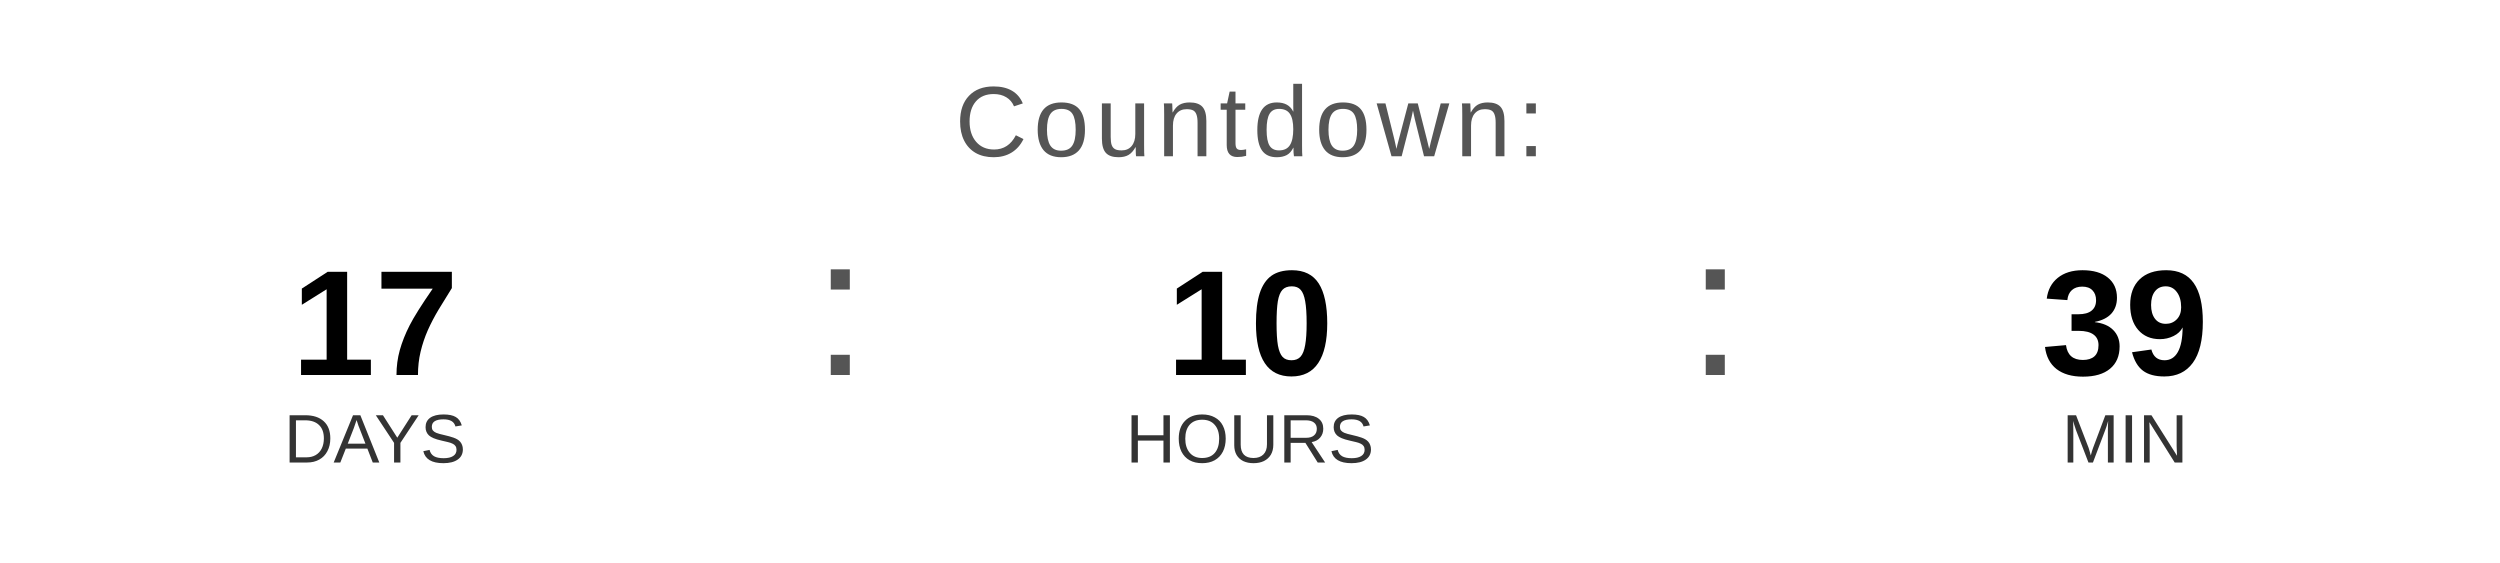
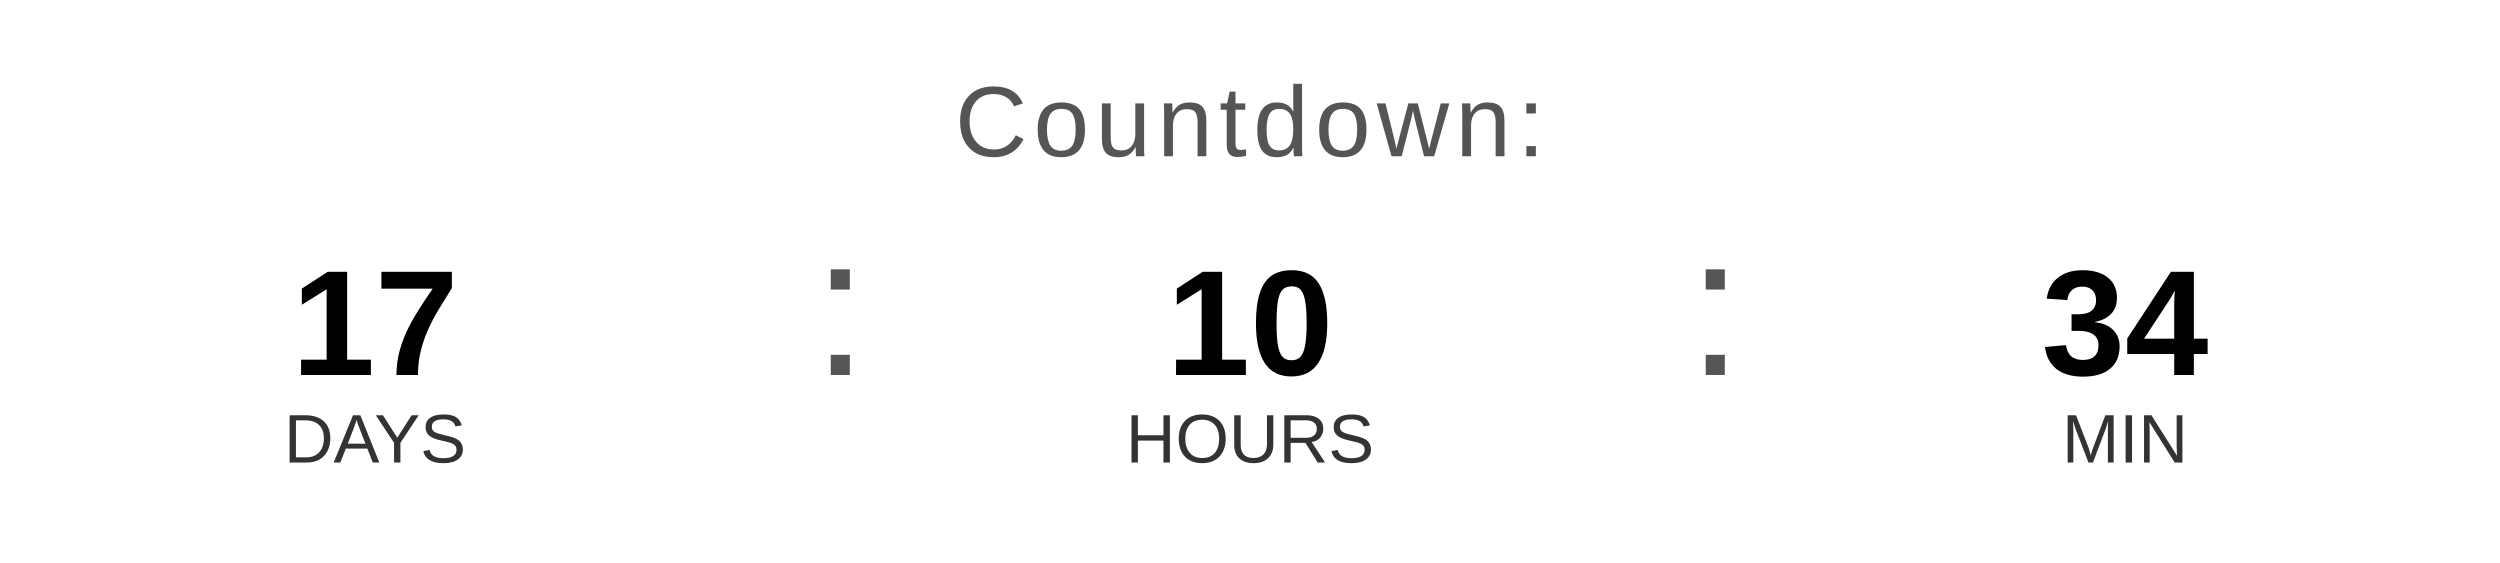
<svg xmlns="http://www.w3.org/2000/svg" width="400" height="90" viewBox="0 0 400 90">
  <text x="200" y="25" font-family="Arial, Helvetica, sans-serif" font-size="16" fill="#555555" text-anchor="middle" letter-spacing="1">
    Countdown:
  </text>
  <text x="60" y="60" font-family="Arial, Helvetica, sans-serif" font-size="24" font-weight="bold" fill="#000000" text-anchor="middle">17</text>
  <text x="60" y="74" font-family="Arial, Helvetica, sans-serif" font-size="11" fill="#333333" text-anchor="middle">DAYS</text>
  <text x="130" y="60" font-family="Arial, sans-serif" font-size="32" fill="#555555">:</text>
  <text x="200" y="60" font-family="Arial, Helvetica, sans-serif" font-size="24" font-weight="bold" fill="#000000" text-anchor="middle">10</text>
  <text x="200" y="74" font-family="Arial, Helvetica, sans-serif" font-size="11" fill="#333333" text-anchor="middle">HOURS</text>
  <text x="270" y="60" font-family="Arial, sans-serif" font-size="32" fill="#555555">:</text>
-   <text x="340" y="60" font-family="Arial, Helvetica, sans-serif" font-size="24" font-weight="bold" fill="#000000" text-anchor="middle">39</text>
+   <text x="340" y="60" font-family="Arial, Helvetica, sans-serif" font-size="24" font-weight="bold" fill="#000000" text-anchor="middle">34</text>
  <text x="340" y="74" font-family="Arial, Helvetica, sans-serif" font-size="11" fill="#333333" text-anchor="middle">MIN</text>
</svg>
